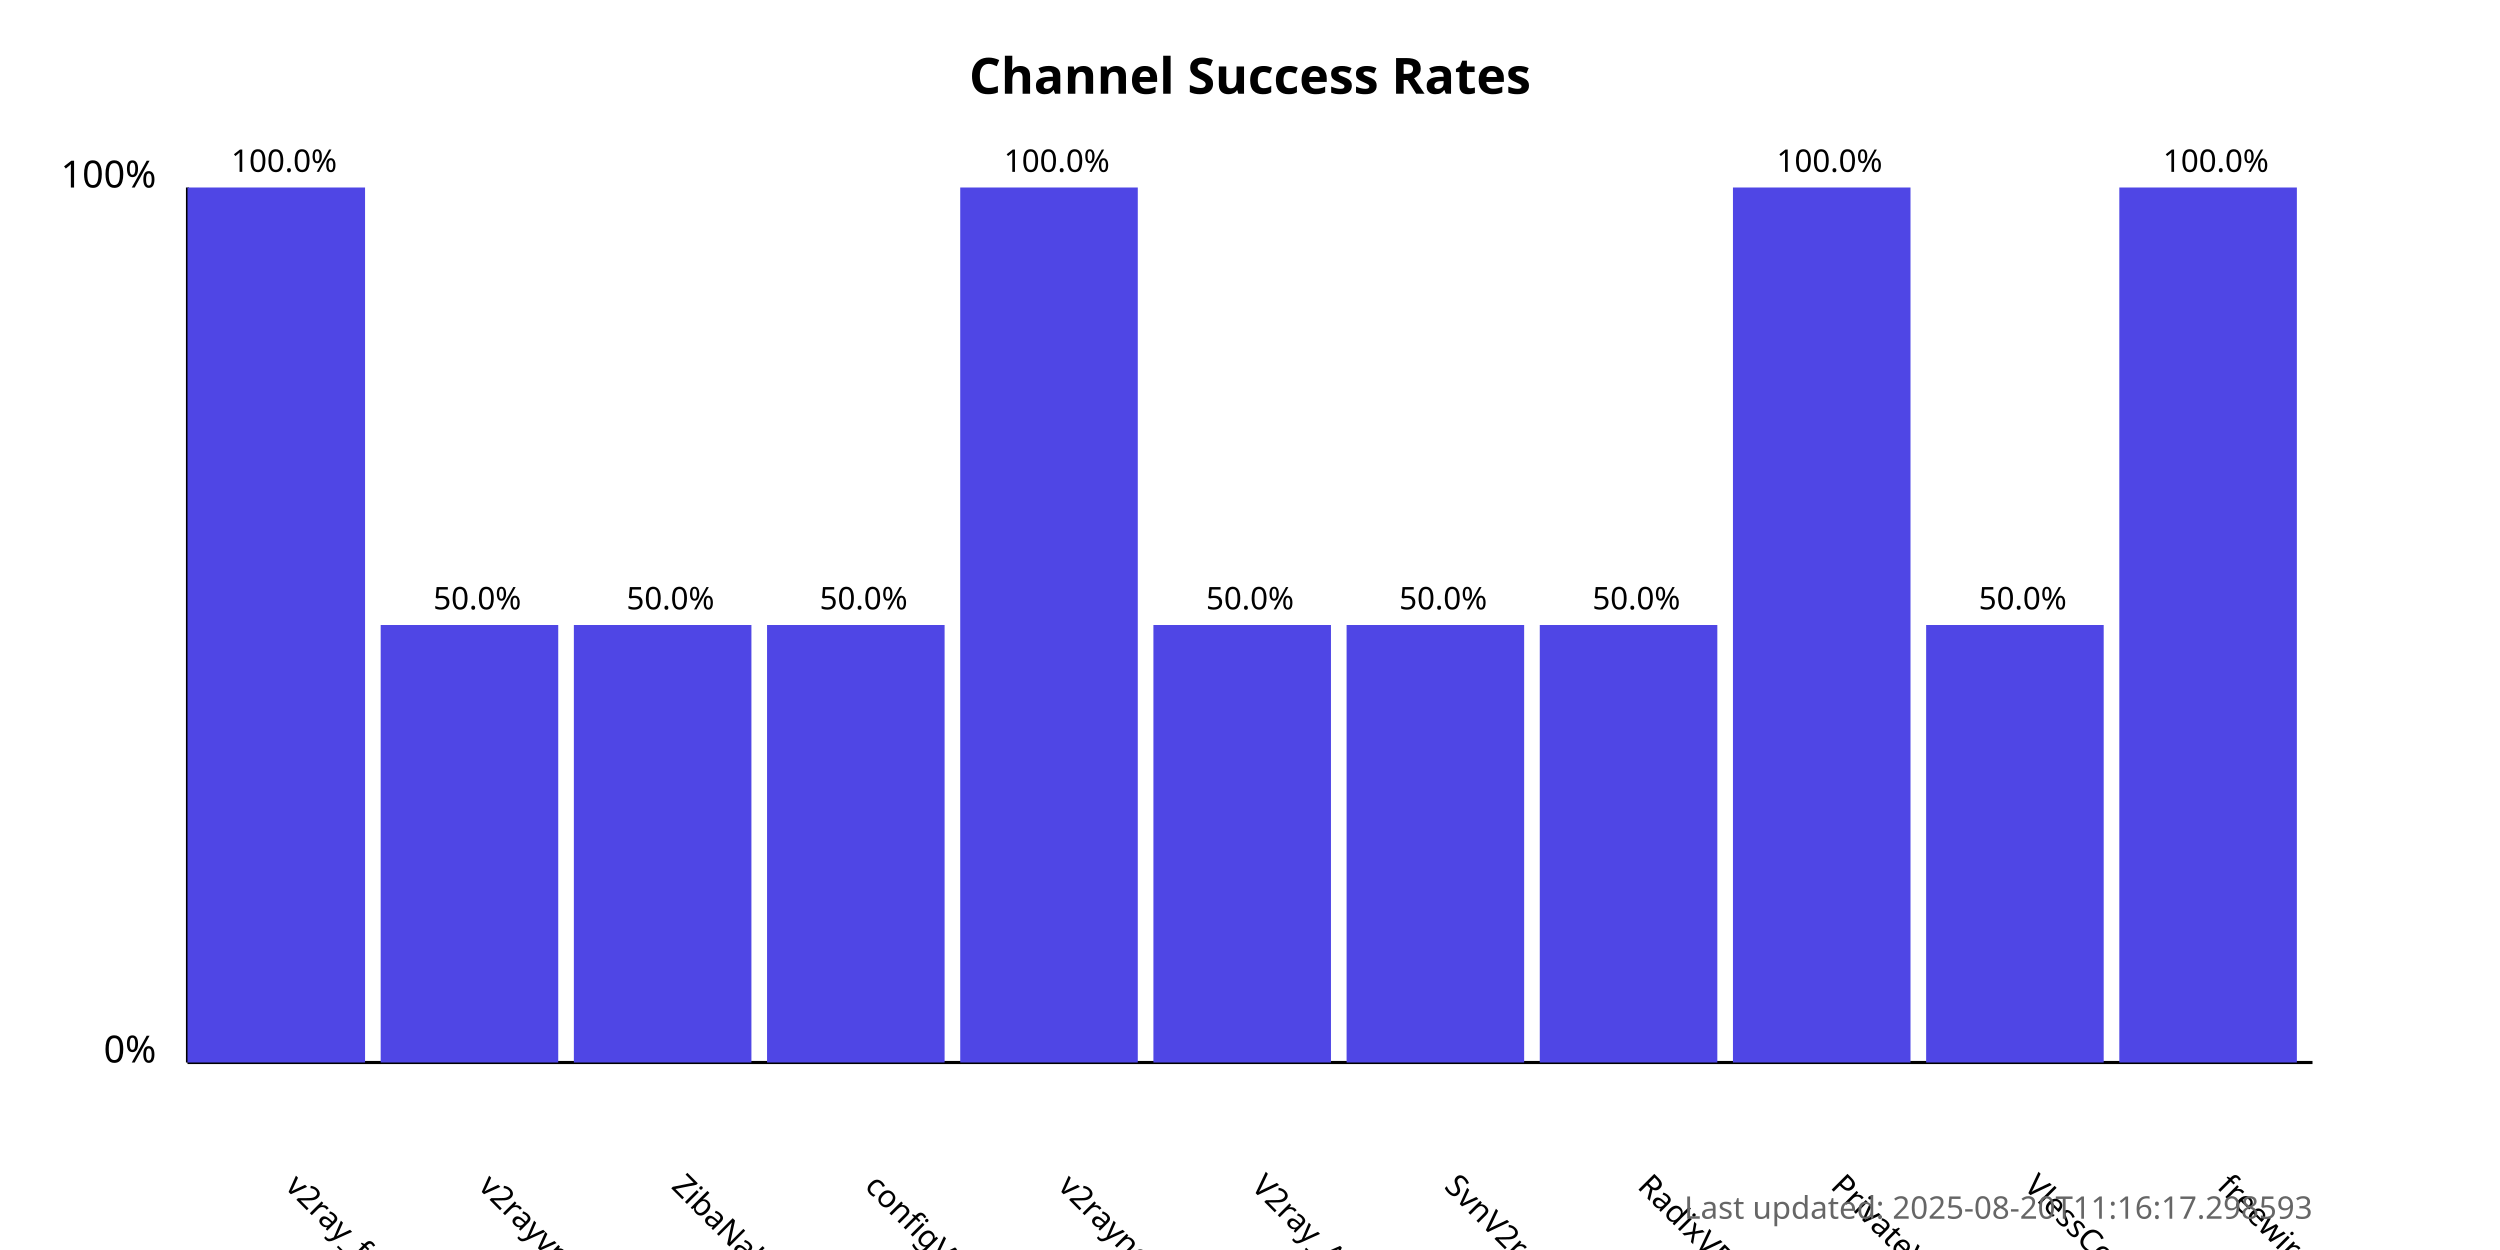
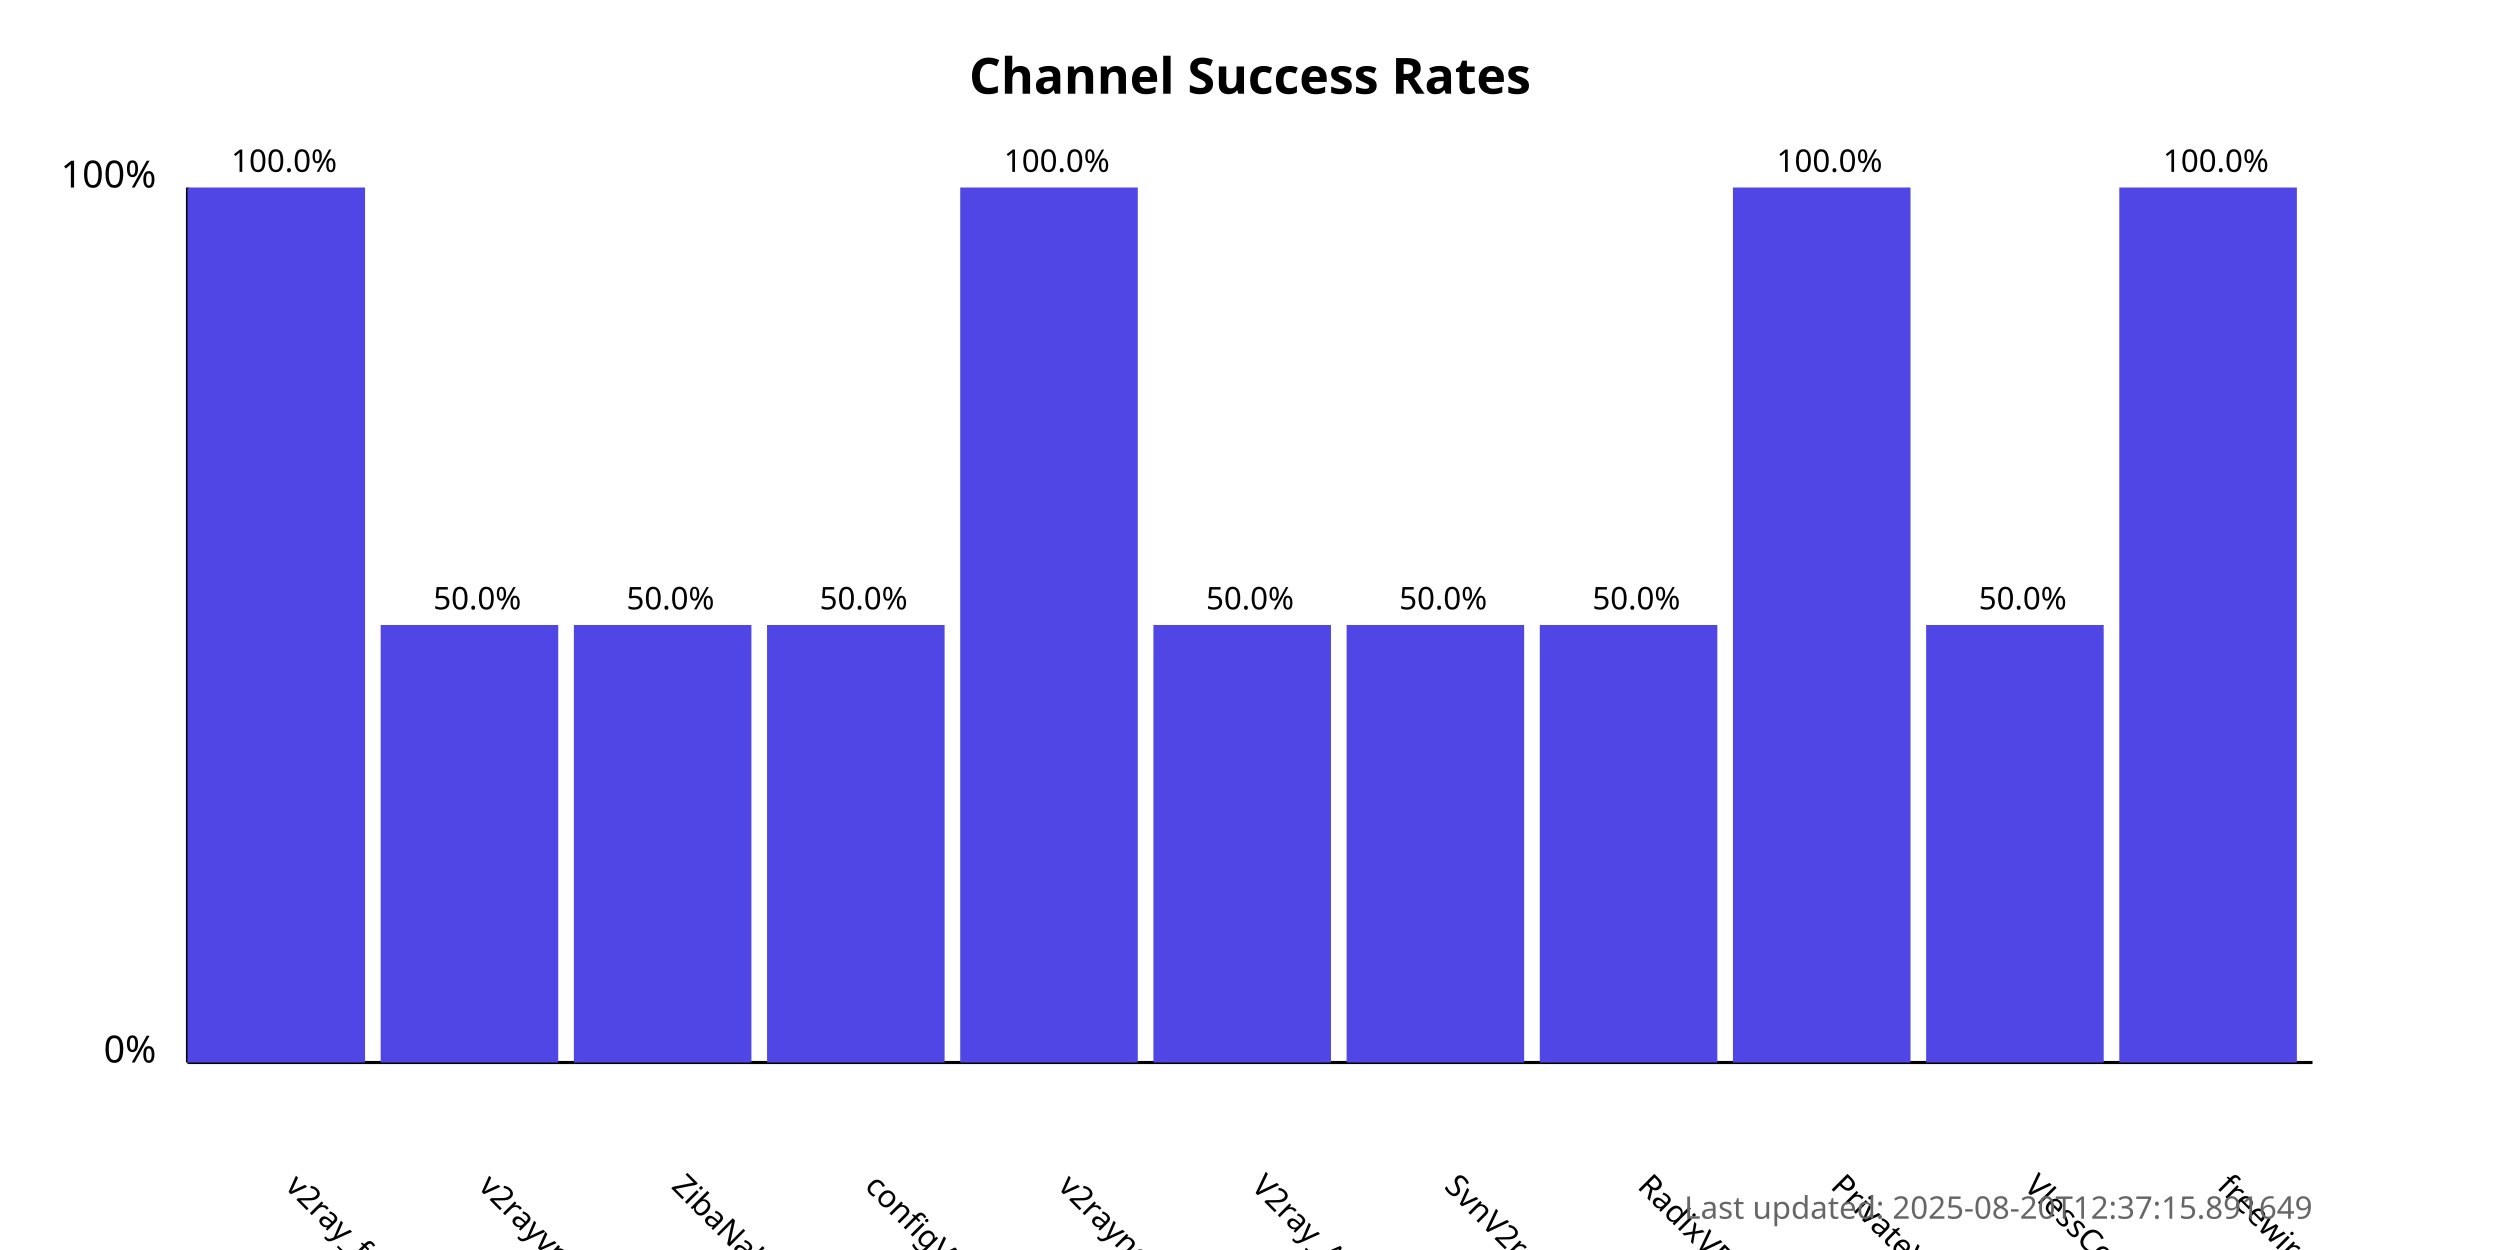
<svg xmlns="http://www.w3.org/2000/svg" width="800" height="400">
  <style>
            .chart-title { font: bold 16px sans-serif; }
            .axis-label { font: 12px sans-serif; }
            .tick-label { font: 10px sans-serif; }
            .bar { fill: #4f46e5; }
            .bar:hover { fill: #6366f1; }
            .timestamp { font: 10px sans-serif; fill: #666; }
        </style>
  <text x="400.0" y="30" text-anchor="middle" class="chart-title">
            Channel Success Rates
        </text>
  <line x1="60" y1="340" x2="60" y2="60" stroke="black" stroke-width="1" />
  <line x1="60" y1="340" x2="740" y2="340" stroke="black" stroke-width="1" />
  <text x="50" y="340" text-anchor="end" class="axis-label">0%</text>
  <text x="50" y="60" text-anchor="end" class="axis-label">100%</text>
  <g>
    <rect x="60" y="60.0" width="56.818" height="280.0" class="bar" />
    <text x="90.909" y="380" transform="rotate(45, 90.90909, 380)" text-anchor="start" class="tick-label">
                v2ray_free_conf
            </text>
    <text x="90.909" y="55.0" text-anchor="middle" class="tick-label">
                100.0%
            </text>
  </g>
  <g>
    <rect x="121.818" y="200.0" width="56.818" height="140.0" class="bar" />
    <text x="152.727" y="380" transform="rotate(45, 152.7273, 380)" text-anchor="start" class="tick-label">
                v2rayvpno
            </text>
    <text x="152.727" y="195.0" text-anchor="middle" class="tick-label">
                50.0%
            </text>
  </g>
  <g>
    <rect x="183.636" y="200.0" width="56.818" height="140.0" class="bar" />
    <text x="214.545" y="380" transform="rotate(45, 214.5455, 380)" text-anchor="start" class="tick-label">
                ZibaNabz
            </text>
    <text x="214.545" y="195.0" text-anchor="middle" class="tick-label">
                50.0%
            </text>
  </g>
  <g>
    <rect x="245.455" y="200.0" width="56.818" height="140.0" class="bar" />
    <text x="276.364" y="380" transform="rotate(45, 276.3636, 380)" text-anchor="start" class="tick-label">
                configV2rayForFree
            </text>
    <text x="276.364" y="195.0" text-anchor="middle" class="tick-label">
                50.0%
            </text>
  </g>
  <g>
    <rect x="307.273" y="60.0" width="56.818" height="280.0" class="bar" />
    <text x="338.182" y="380" transform="rotate(45, 338.1818, 380)" text-anchor="start" class="tick-label">
                v2rayngvpn
            </text>
    <text x="338.182" y="55.0" text-anchor="middle" class="tick-label">
                100.0%
            </text>
  </g>
  <g>
    <rect x="369.091" y="200.0" width="56.818" height="140.0" class="bar" />
    <text x="400.0" y="380" transform="rotate(45, 400.0, 380)" text-anchor="start" class="tick-label">
                V2ray_Alpha
            </text>
    <text x="400.0" y="195.0" text-anchor="middle" class="tick-label">
                50.0%
            </text>
  </g>
  <g>
    <rect x="430.909" y="200.0" width="56.818" height="140.0" class="bar" />
    <text x="461.818" y="380" transform="rotate(45, 461.8182, 380)" text-anchor="start" class="tick-label">
                SvnV2ray
            </text>
    <text x="461.818" y="195.0" text-anchor="middle" class="tick-label">
                50.0%
            </text>
  </g>
  <g>
    <rect x="492.727" y="200.0" width="56.818" height="140.0" class="bar" />
    <text x="523.636" y="380" transform="rotate(45, 523.6364, 380)" text-anchor="start" class="tick-label">
                RadixVPN
            </text>
    <text x="523.636" y="195.0" text-anchor="middle" class="tick-label">
                50.0%
            </text>
  </g>
  <g>
    <rect x="554.545" y="60.0" width="56.818" height="280.0" class="bar" />
    <text x="585.455" y="380" transform="rotate(45, 585.4545, 380)" text-anchor="start" class="tick-label">
                PrivateVPNs
            </text>
    <text x="585.455" y="55.0" text-anchor="middle" class="tick-label">
                100.0%
            </text>
  </g>
  <g>
    <rect x="616.364" y="200.0" width="56.818" height="140.0" class="bar" />
    <text x="647.273" y="380" transform="rotate(45, 647.2727, 380)" text-anchor="start" class="tick-label">
                VlessConfig
            </text>
    <text x="647.273" y="195.0" text-anchor="middle" class="tick-label">
                50.0%
            </text>
  </g>
  <g>
    <rect x="678.182" y="60.0" width="56.818" height="280.0" class="bar" />
    <text x="709.091" y="380" transform="rotate(45, 709.0909, 380)" text-anchor="start" class="tick-label">
                freewireguard
            </text>
    <text x="709.091" y="55.0" text-anchor="middle" class="tick-label">
                100.0%
            </text>
  </g>
  <text x="740" y="390" text-anchor="end" class="timestamp">
-             Last updated: 2025-08-20T11:16:17.298593
+             Last updated: 2025-08-20T12:37:15.891649
        </text>
</svg>
